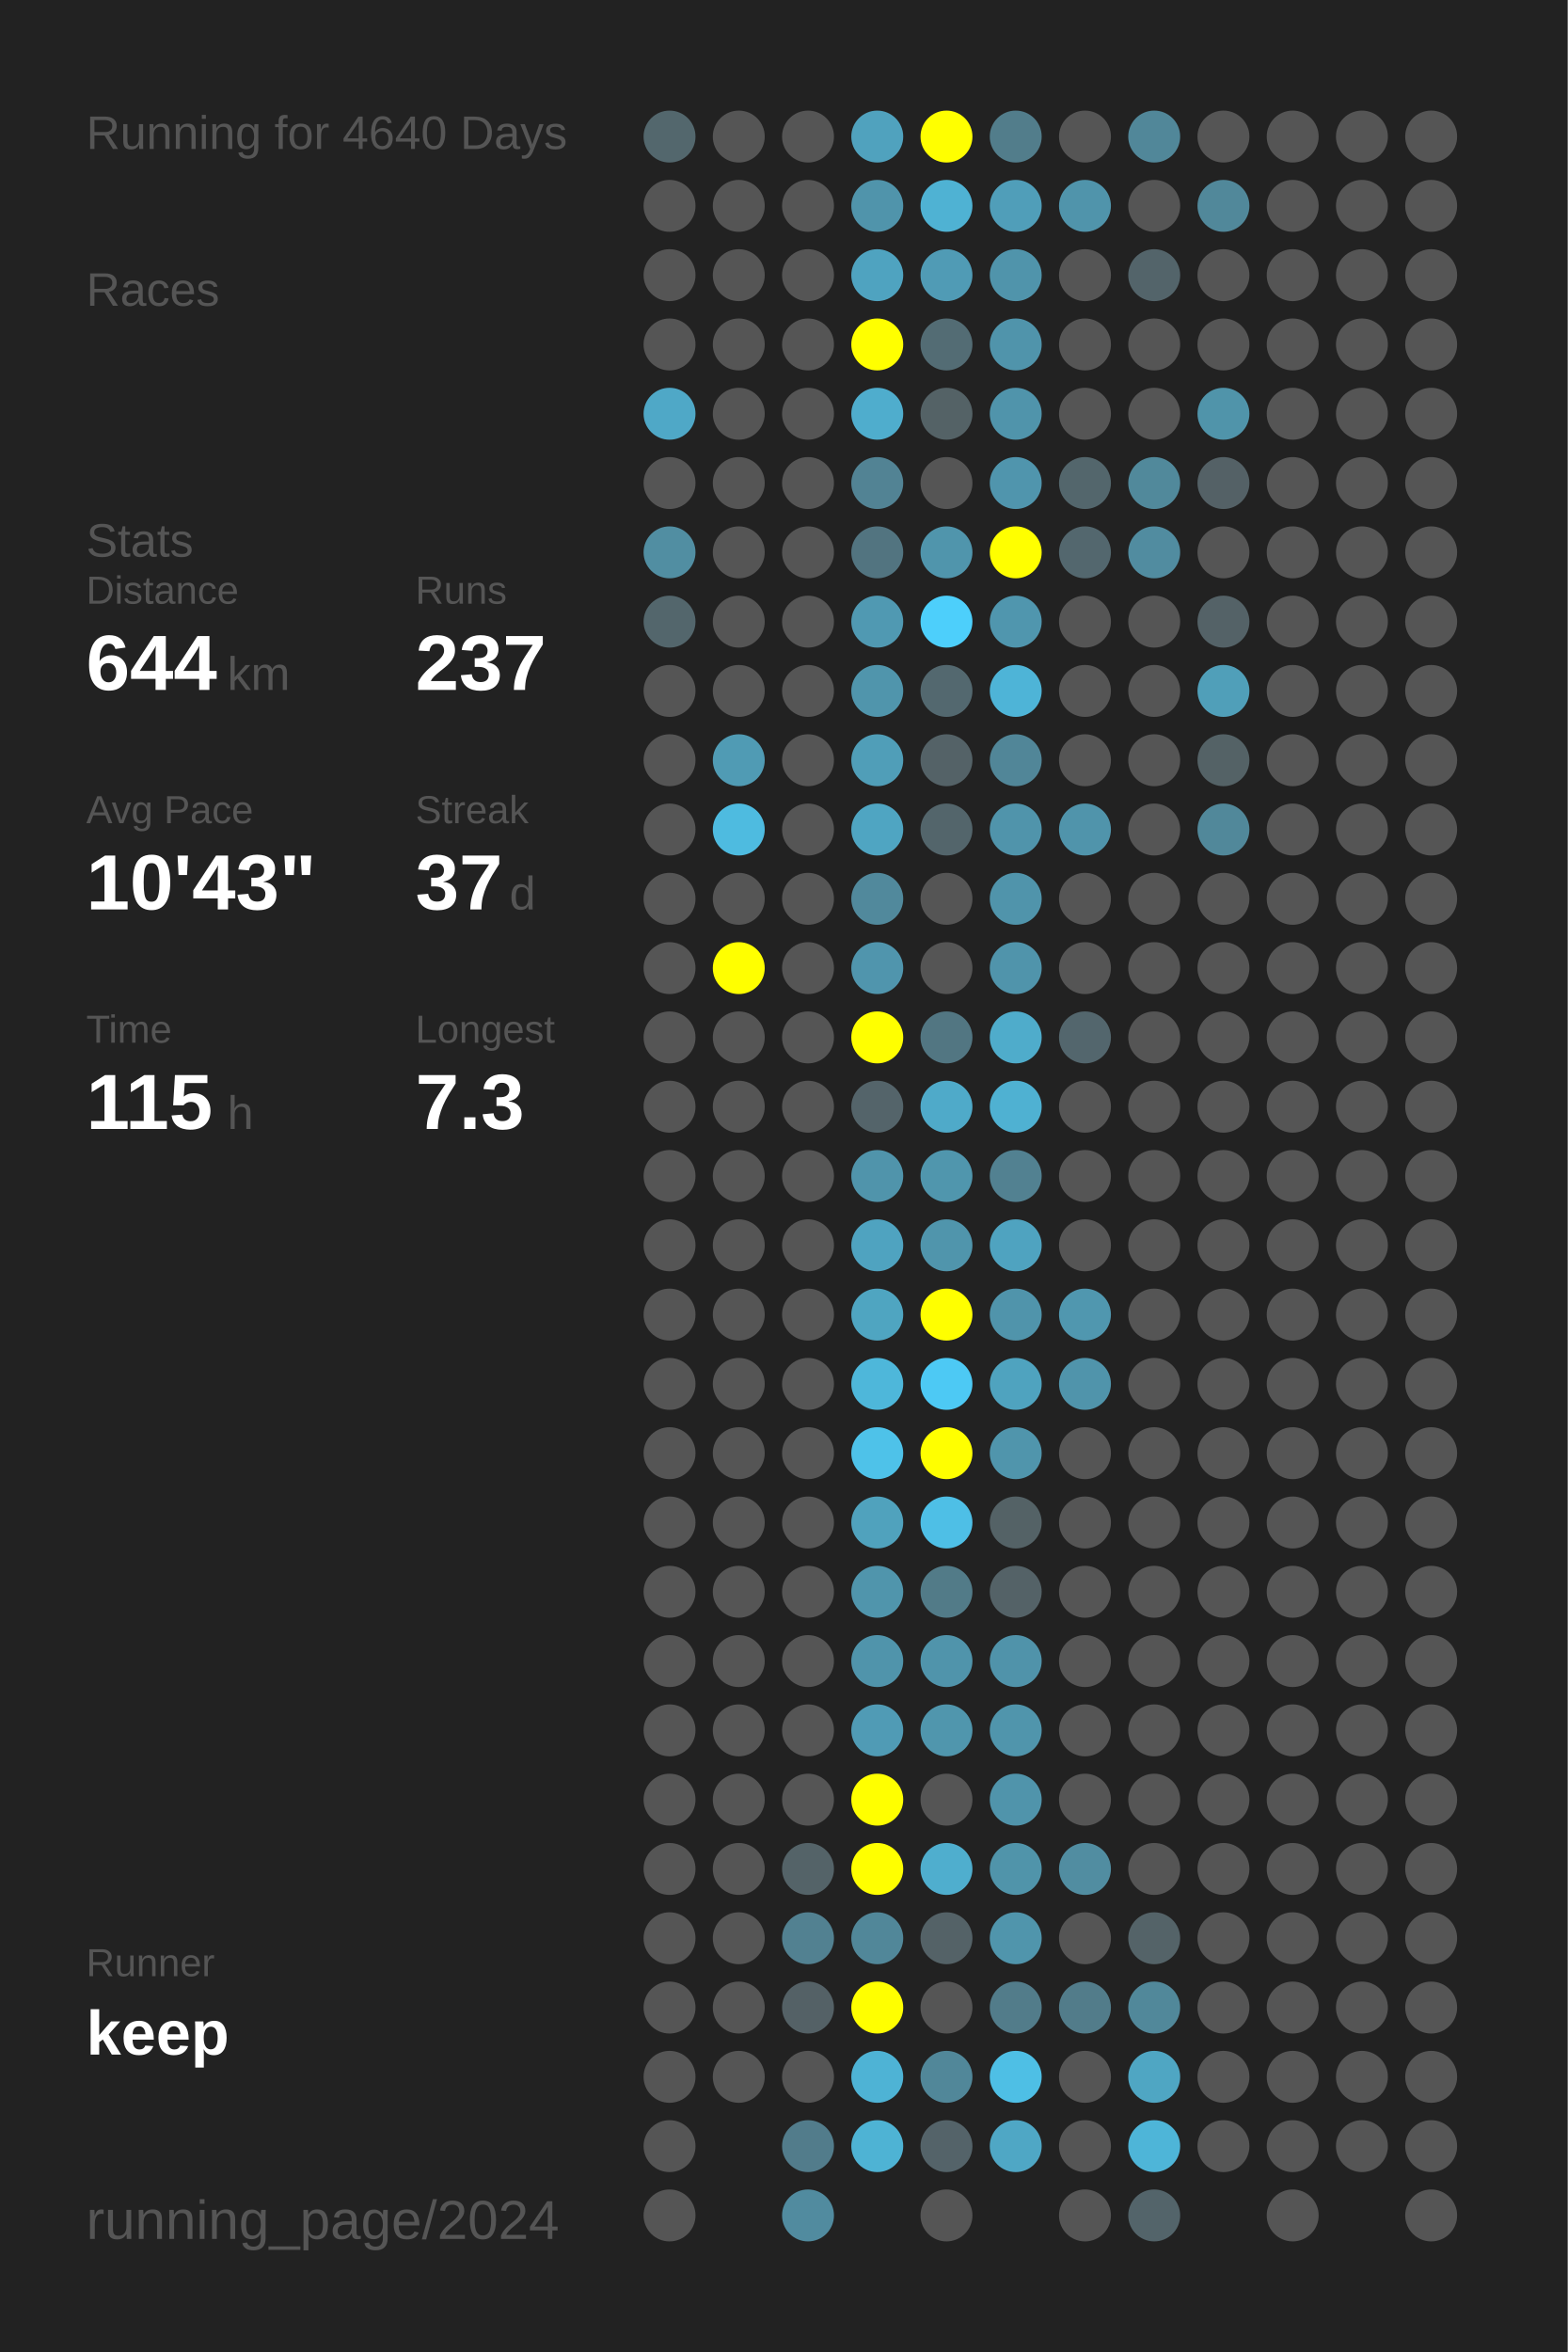
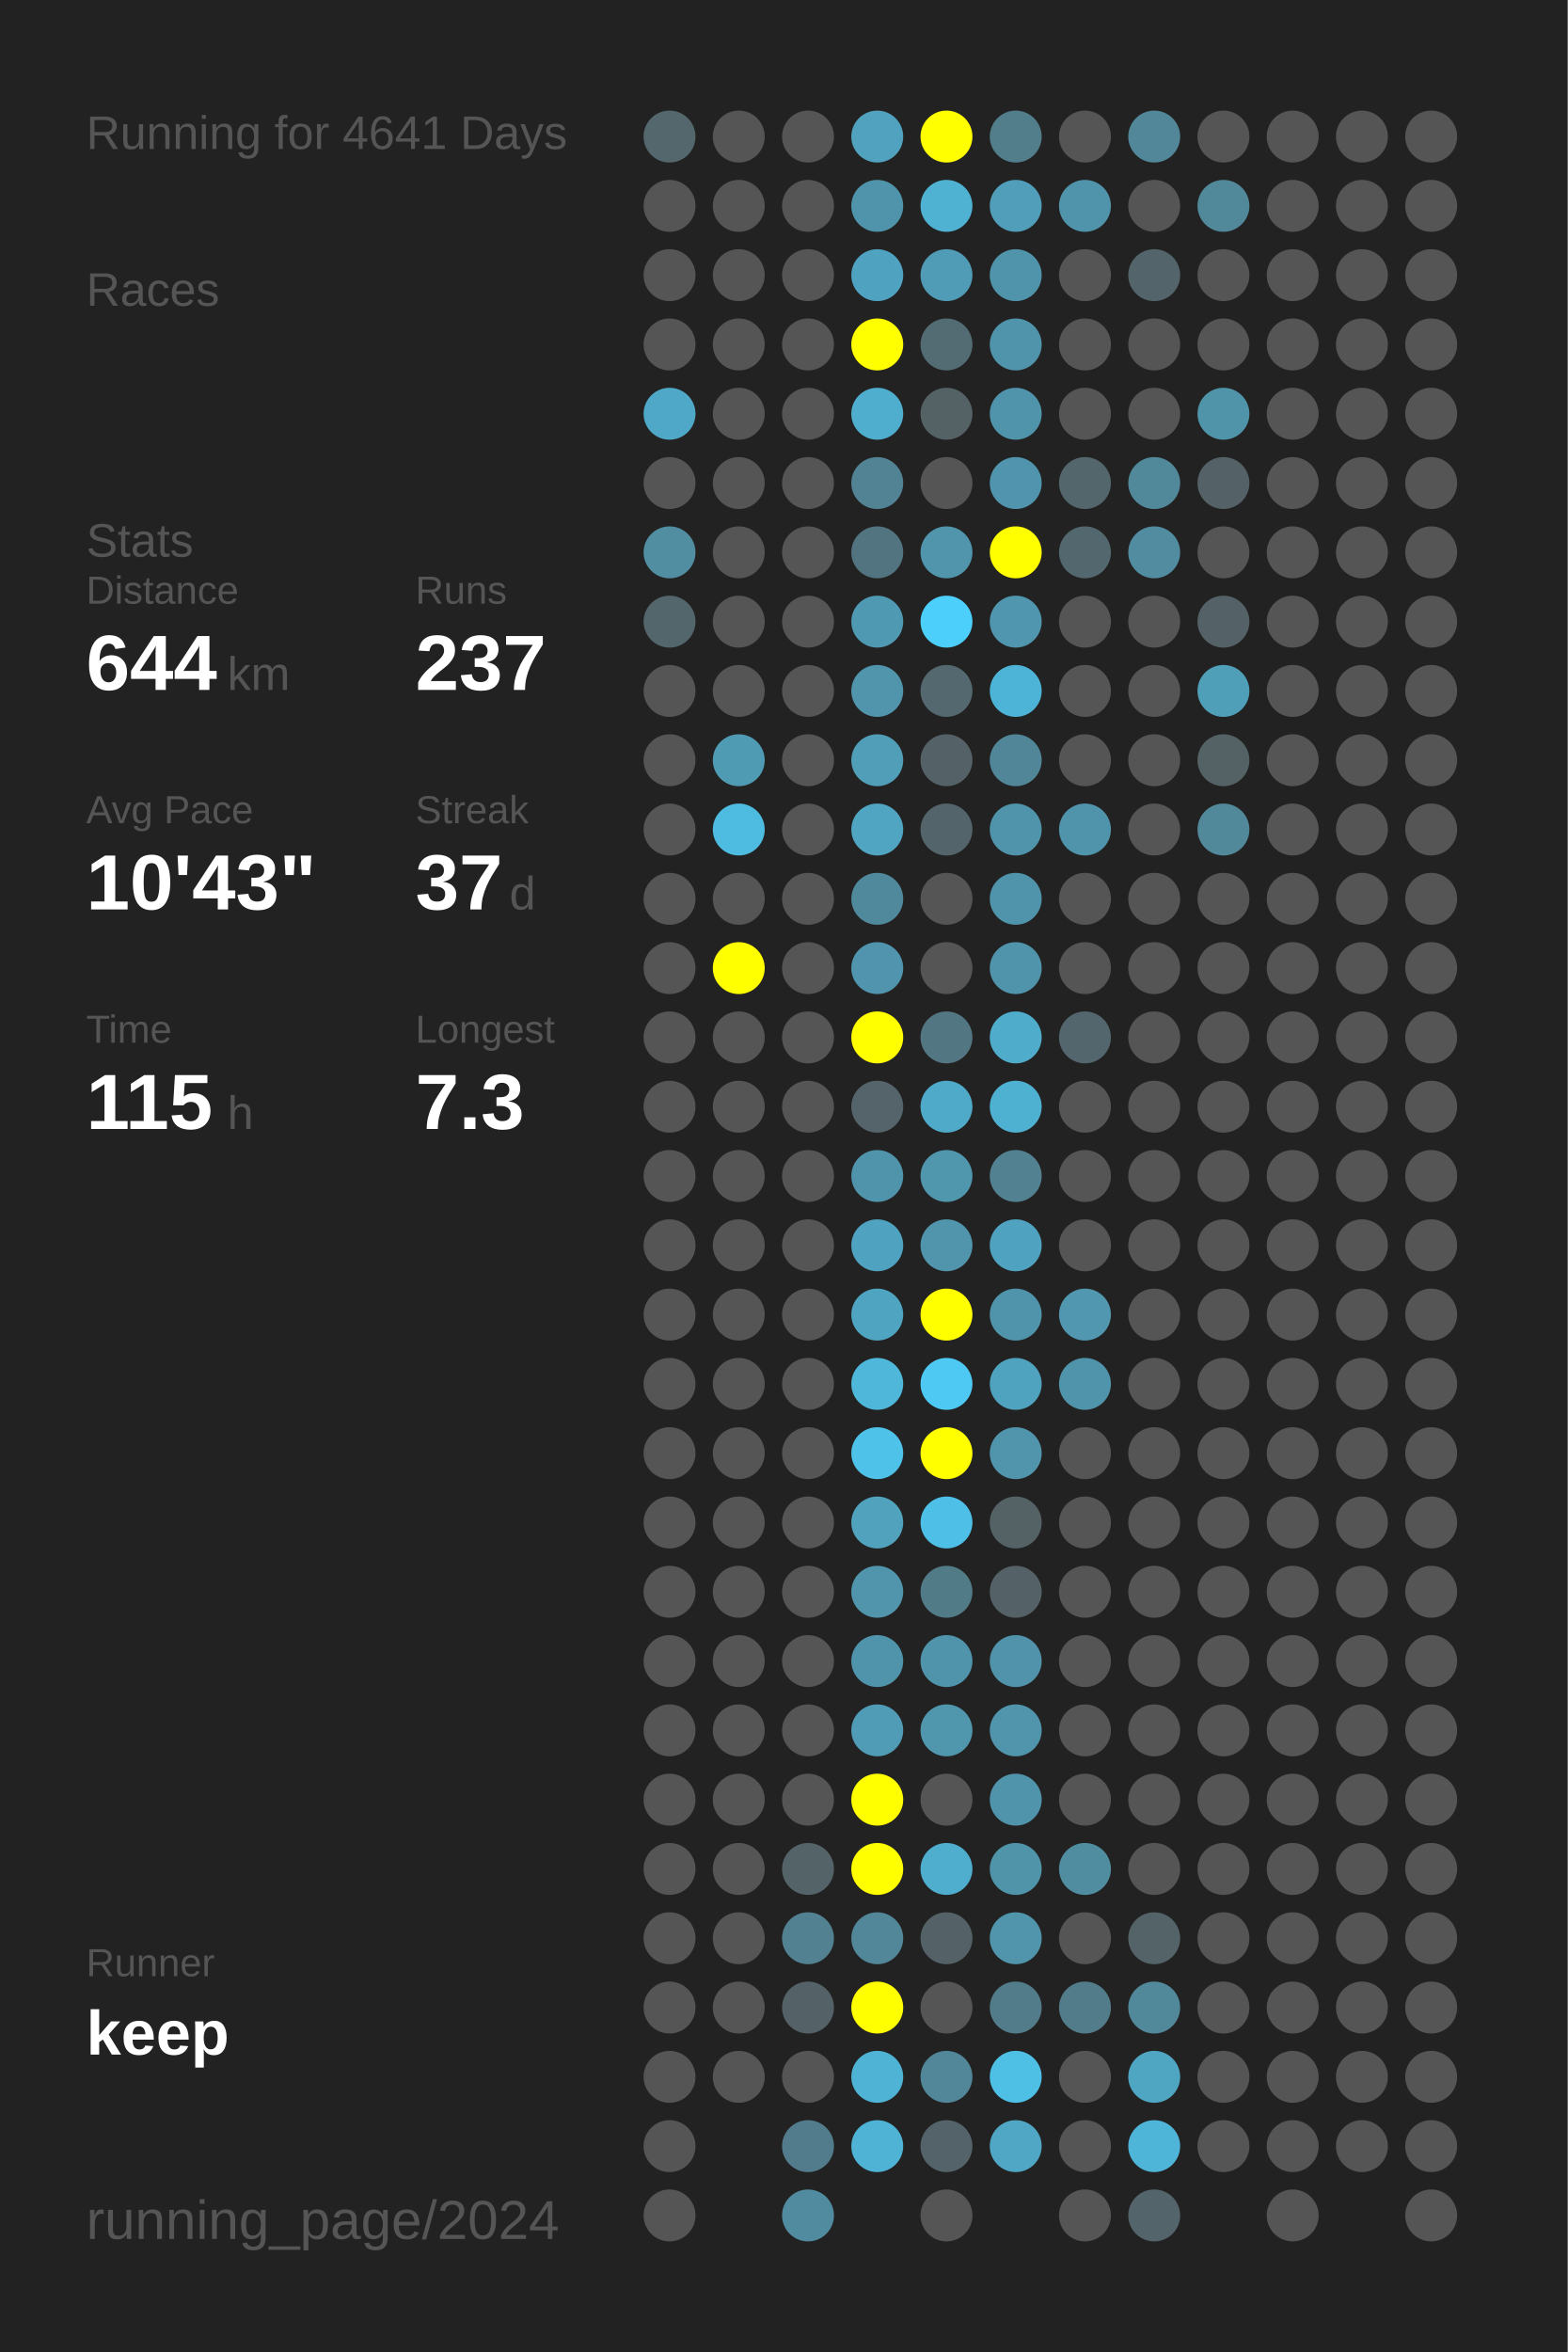
<svg xmlns="http://www.w3.org/2000/svg" baseProfile="full" height="300mm" version="1.1" viewBox="0,0,200,300" width="200mm">
  <defs />
  <rect fill="#222222" height="300" width="200" x="0" y="0" />
-   <text fill="#555555" style="font-size:6px; font-family:Arial;" x="11" y="19">Running for 4640 Days</text>
+   <text fill="#555555" style="font-size:6px; font-family:Arial;" x="11" y="19">Running for 4641 Days</text>
  <text fill="#555555" style="font-size:6px; font-family:Arial;" x="11" y="39">Races</text>
  <text fill="#555555" style="font-size:6px; font-family:Arial;" x="11" y="71">Stats</text>
  <text fill="#555555" style="font-size:5px; font-family:Arial;" x="11" y="77">Distance</text>
  <text fill="#FFFFFF" style="font-size:10px; font-family:Arial; font-weight:bold;" x="11" y="88">644</text>
  <text fill="#555555" style="font-size:6px; font-family:Arial;" x="29" y="88">km</text>
  <text fill="#555555" style="font-size:5px; font-family:Arial;" x="53" y="77">Runs</text>
  <text fill="#FFFFFF" style="font-size:10px; font-family:Arial; font-weight:bold;" x="53" y="88">237</text>
  <text fill="#555555" style="font-size:5px; font-family:Arial;" x="11" y="105">Avg Pace</text>
  <text fill="#FFFFFF" style="font-size:10px; font-family:Arial; font-weight:bold;" x="11" y="116">10'43"</text>
  <text fill="#555555" style="font-size:5px; font-family:Arial;" x="53" y="105">Streak</text>
  <text fill="#FFFFFF" style="font-size:10px; font-family:Arial; font-weight:bold;" x="53" y="116">37</text>
  <text fill="#555555" style="font-size:6px; font-family:Arial;" x="65" y="116">d</text>
  <text fill="#555555" style="font-size:5px; font-family:Arial;" x="11" y="133">Time</text>
  <text fill="#FFFFFF" style="font-size:10px; font-family:Arial; font-weight:bold;" x="11" y="144">115</text>
  <text fill="#555555" style="font-size:6px; font-family:Arial;" x="29" y="144">h</text>
  <text fill="#555555" style="font-size:5px; font-family:Arial;" x="53" y="133">Longest</text>
  <text fill="#FFFFFF" style="font-size:10px; font-family:Arial; font-weight:bold;" x="53" y="144">7.3</text>
  <text fill="#555555" style="font-size:5px; font-family:Arial;" x="11" y="252.065">Runner</text>
  <text fill="#FFFFFF" style="font-size:8px; font-family:Arial; font-weight:bold;" x="11" y="262.065">keep</text>
  <text fill="#555555" style="font-size:7px; font-family:Arial;" x="11" y="285.581">running_page/2024</text>
  <circle cx="85.417" cy="17.419" fill="#53676d" r="3.312" />
  <circle cx="85.417" cy="26.258" fill="#555555" r="3.312" />
  <circle cx="85.417" cy="35.097" fill="#555555" r="3.312" />
  <circle cx="85.417" cy="43.935" fill="#555555" r="3.312" />
  <circle cx="85.417" cy="52.774" fill="#4fa8c7" r="3.312" />
  <circle cx="85.417" cy="61.613" fill="#555555" r="3.312" />
  <circle cx="85.417" cy="70.452" fill="#518ea2" r="3.312" />
  <circle cx="85.417" cy="79.29" fill="#53666c" r="3.312" />
  <circle cx="85.417" cy="88.129" fill="#555555" r="3.312" />
  <circle cx="85.417" cy="96.968" fill="#555555" r="3.312" />
  <circle cx="85.417" cy="105.806" fill="#555555" r="3.312" />
  <circle cx="85.417" cy="114.645" fill="#555555" r="3.312" />
  <circle cx="85.417" cy="123.484" fill="#555555" r="3.312" />
  <circle cx="85.417" cy="132.323" fill="#555555" r="3.312" />
  <circle cx="85.417" cy="141.161" fill="#555555" r="3.312" />
  <circle cx="85.417" cy="150" fill="#555555" r="3.312" />
  <circle cx="85.417" cy="158.839" fill="#555555" r="3.312" />
  <circle cx="85.417" cy="167.677" fill="#555555" r="3.312" />
  <circle cx="85.417" cy="176.516" fill="#555555" r="3.312" />
  <circle cx="85.417" cy="185.355" fill="#555555" r="3.312" />
  <circle cx="85.417" cy="194.194" fill="#555555" r="3.312" />
  <circle cx="85.417" cy="203.032" fill="#555555" r="3.312" />
  <circle cx="85.417" cy="211.871" fill="#555555" r="3.312" />
  <circle cx="85.417" cy="220.71" fill="#555555" r="3.312" />
  <circle cx="85.417" cy="229.548" fill="#555555" r="3.312" />
  <circle cx="85.417" cy="238.387" fill="#555555" r="3.312" />
  <circle cx="85.417" cy="247.226" fill="#555555" r="3.312" />
  <circle cx="85.417" cy="256.065" fill="#555555" r="3.312" />
  <circle cx="85.417" cy="264.903" fill="#555555" r="3.312" />
  <circle cx="85.417" cy="273.742" fill="#555555" r="3.312" />
  <circle cx="85.417" cy="282.581" fill="#555555" r="3.312" />
  <circle cx="94.25" cy="17.419" fill="#555555" r="3.312" />
  <circle cx="94.25" cy="26.258" fill="#555555" r="3.312" />
  <circle cx="94.25" cy="35.097" fill="#555555" r="3.312" />
  <circle cx="94.25" cy="43.935" fill="#555555" r="3.312" />
  <circle cx="94.25" cy="52.774" fill="#555555" r="3.312" />
  <circle cx="94.25" cy="61.613" fill="#555555" r="3.312" />
  <circle cx="94.25" cy="70.452" fill="#555555" r="3.312" />
  <circle cx="94.25" cy="79.29" fill="#555555" r="3.312" />
  <circle cx="94.25" cy="88.129" fill="#555555" r="3.312" />
  <circle cx="94.25" cy="96.968" fill="#509bb4" r="3.312" />
  <circle cx="94.25" cy="105.806" fill="#4ebbe0" r="3.312" />
  <circle cx="94.25" cy="114.645" fill="#555555" r="3.312" />
  <circle cx="94.25" cy="123.484" fill="#FFFF00" r="3.312" />
  <circle cx="94.25" cy="132.323" fill="#555555" r="3.312" />
  <circle cx="94.25" cy="141.161" fill="#555555" r="3.312" />
  <circle cx="94.25" cy="150" fill="#555555" r="3.312" />
  <circle cx="94.25" cy="158.839" fill="#555555" r="3.312" />
  <circle cx="94.25" cy="167.677" fill="#555555" r="3.312" />
  <circle cx="94.25" cy="176.516" fill="#555555" r="3.312" />
  <circle cx="94.25" cy="185.355" fill="#555555" r="3.312" />
  <circle cx="94.25" cy="194.194" fill="#555555" r="3.312" />
  <circle cx="94.25" cy="203.032" fill="#555555" r="3.312" />
  <circle cx="94.25" cy="211.871" fill="#555555" r="3.312" />
  <circle cx="94.25" cy="220.71" fill="#555555" r="3.312" />
  <circle cx="94.25" cy="229.548" fill="#555555" r="3.312" />
  <circle cx="94.25" cy="238.387" fill="#555555" r="3.312" />
  <circle cx="94.25" cy="247.226" fill="#555555" r="3.312" />
  <circle cx="94.25" cy="256.065" fill="#555555" r="3.312" />
  <circle cx="94.25" cy="264.903" fill="#555555" r="3.312" />
  <circle cx="103.083" cy="17.419" fill="#555555" r="3.312" />
  <circle cx="103.083" cy="26.258" fill="#555555" r="3.312" />
  <circle cx="103.083" cy="35.097" fill="#555555" r="3.312" />
  <circle cx="103.083" cy="43.935" fill="#555555" r="3.312" />
  <circle cx="103.083" cy="52.774" fill="#555555" r="3.312" />
  <circle cx="103.083" cy="61.613" fill="#555555" r="3.312" />
  <circle cx="103.083" cy="70.452" fill="#555555" r="3.312" />
  <circle cx="103.083" cy="79.29" fill="#555555" r="3.312" />
  <circle cx="103.083" cy="88.129" fill="#555555" r="3.312" />
  <circle cx="103.083" cy="96.968" fill="#555555" r="3.312" />
  <circle cx="103.083" cy="105.806" fill="#555555" r="3.312" />
  <circle cx="103.083" cy="114.645" fill="#555555" r="3.312" />
  <circle cx="103.083" cy="123.484" fill="#555555" r="3.312" />
  <circle cx="103.083" cy="132.323" fill="#555555" r="3.312" />
  <circle cx="103.083" cy="141.161" fill="#555555" r="3.312" />
  <circle cx="103.083" cy="150" fill="#555555" r="3.312" />
  <circle cx="103.083" cy="158.839" fill="#555555" r="3.312" />
  <circle cx="103.083" cy="167.677" fill="#555555" r="3.312" />
  <circle cx="103.083" cy="176.516" fill="#555555" r="3.312" />
  <circle cx="103.083" cy="185.355" fill="#555555" r="3.312" />
  <circle cx="103.083" cy="194.194" fill="#555555" r="3.312" />
  <circle cx="103.083" cy="203.032" fill="#555555" r="3.312" />
  <circle cx="103.083" cy="211.871" fill="#555555" r="3.312" />
  <circle cx="103.083" cy="220.71" fill="#555555" r="3.312" />
  <circle cx="103.083" cy="229.548" fill="#555555" r="3.312" />
  <circle cx="103.083" cy="238.387" fill="#546368" r="3.312" />
  <circle cx="103.083" cy="247.226" fill="#528191" r="3.312" />
  <circle cx="103.083" cy="256.065" fill="#546166" r="3.312" />
  <circle cx="103.083" cy="264.903" fill="#555555" r="3.312" />
  <circle cx="103.083" cy="273.742" fill="#527c8b" r="3.312" />
  <circle cx="103.083" cy="282.581" fill="#518b9f" r="3.312" />
  <circle cx="111.917" cy="17.419" fill="#50a2be" r="3.312" />
  <circle cx="111.917" cy="26.258" fill="#5094ab" r="3.312" />
  <circle cx="111.917" cy="35.097" fill="#4fa3c0" r="3.312" />
  <circle cx="111.917" cy="43.935" fill="#FFFF00" r="3.312" />
  <circle cx="111.917" cy="52.774" fill="#4fadcd" r="3.312" />
  <circle cx="111.917" cy="61.613" fill="#528394" r="3.312" />
  <circle cx="111.917" cy="70.452" fill="#527480" r="3.312" />
  <circle cx="111.917" cy="79.29" fill="#5099b2" r="3.312" />
  <circle cx="111.917" cy="88.129" fill="#5095ac" r="3.312" />
  <circle cx="111.917" cy="96.968" fill="#509eb8" r="3.312" />
  <circle cx="111.917" cy="105.806" fill="#4fa5c2" r="3.312" />
  <circle cx="111.917" cy="114.645" fill="#51899c" r="3.312" />
  <circle cx="111.917" cy="123.484" fill="#5095ad" r="3.312" />
  <circle cx="111.917" cy="132.323" fill="#FFFF00" r="3.312" />
  <circle cx="111.917" cy="141.161" fill="#54646a" r="3.312" />
  <circle cx="111.917" cy="150" fill="#5094ab" r="3.312" />
  <circle cx="111.917" cy="158.839" fill="#4fa3c0" r="3.312" />
  <circle cx="111.917" cy="167.677" fill="#4fa5c1" r="3.312" />
  <circle cx="111.917" cy="176.516" fill="#4eb7da" r="3.312" />
  <circle cx="111.917" cy="185.355" fill="#4ec2e9" r="3.312" />
  <circle cx="111.917" cy="194.194" fill="#50a2bd" r="3.312" />
  <circle cx="111.917" cy="203.032" fill="#5095ac" r="3.312" />
  <circle cx="111.917" cy="211.871" fill="#5094ab" r="3.312" />
  <circle cx="111.917" cy="220.71" fill="#509bb5" r="3.312" />
  <circle cx="111.917" cy="229.548" fill="#FFFF00" r="3.312" />
  <circle cx="111.917" cy="238.387" fill="#FFFF00" r="3.312" />
  <circle cx="111.917" cy="247.226" fill="#518799" r="3.312" />
  <circle cx="111.917" cy="256.065" fill="#FFFF00" r="3.312" />
  <circle cx="111.917" cy="264.903" fill="#4eb3d5" r="3.312" />
  <circle cx="111.917" cy="273.742" fill="#4eb3d4" r="3.312" />
  <circle cx="120.75" cy="17.419" fill="#FFFF00" r="3.312" />
  <circle cx="120.75" cy="26.258" fill="#4fb2d3" r="3.312" />
  <circle cx="120.75" cy="35.097" fill="#509bb5" r="3.312" />
  <circle cx="120.75" cy="43.935" fill="#536c74" r="3.312" />
  <circle cx="120.75" cy="52.774" fill="#546266" r="3.312" />
  <circle cx="120.75" cy="61.613" fill="#555555" r="3.312" />
  <circle cx="120.75" cy="70.452" fill="#5095ac" r="3.312" />
  <circle cx="120.75" cy="79.29" fill="#4dcffb" r="3.312" />
  <circle cx="120.75" cy="88.129" fill="#53686f" r="3.312" />
  <circle cx="120.75" cy="96.968" fill="#546267" r="3.312" />
  <circle cx="120.75" cy="105.806" fill="#53656b" r="3.312" />
  <circle cx="120.75" cy="114.645" fill="#555555" r="3.312" />
  <circle cx="120.75" cy="123.484" fill="#555555" r="3.312" />
  <circle cx="120.75" cy="132.323" fill="#527682" r="3.312" />
  <circle cx="120.75" cy="141.161" fill="#4faac9" r="3.312" />
  <circle cx="120.75" cy="150" fill="#5096ad" r="3.312" />
  <circle cx="120.75" cy="158.839" fill="#5095ac" r="3.312" />
  <circle cx="120.75" cy="167.677" fill="#FFFF00" r="3.312" />
  <circle cx="120.75" cy="176.516" fill="#4dc9f4" r="3.312" />
  <circle cx="120.75" cy="185.355" fill="#FFFF00" r="3.312" />
  <circle cx="120.75" cy="194.194" fill="#4ebfe6" r="3.312" />
  <circle cx="120.75" cy="203.032" fill="#527b88" r="3.312" />
  <circle cx="120.75" cy="211.871" fill="#5094ab" r="3.312" />
  <circle cx="120.75" cy="220.71" fill="#5096ad" r="3.312" />
  <circle cx="120.75" cy="229.548" fill="#555555" r="3.312" />
  <circle cx="120.75" cy="238.387" fill="#4faece" r="3.312" />
  <circle cx="120.75" cy="247.226" fill="#546267" r="3.312" />
  <circle cx="120.75" cy="256.065" fill="#555555" r="3.312" />
  <circle cx="120.75" cy="264.903" fill="#518799" r="3.312" />
  <circle cx="120.75" cy="273.742" fill="#546369" r="3.312" />
  <circle cx="120.75" cy="282.581" fill="#555555" r="3.312" />
  <circle cx="129.583" cy="17.419" fill="#527d8b" r="3.312" />
  <circle cx="129.583" cy="26.258" fill="#509eb9" r="3.312" />
  <circle cx="129.583" cy="35.097" fill="#5094ab" r="3.312" />
  <circle cx="129.583" cy="43.935" fill="#5094ab" r="3.312" />
  <circle cx="129.583" cy="52.774" fill="#5094ab" r="3.312" />
  <circle cx="129.583" cy="61.613" fill="#5095ad" r="3.312" />
  <circle cx="129.583" cy="70.452" fill="#FFFF00" r="3.312" />
  <circle cx="129.583" cy="79.29" fill="#5096ae" r="3.312" />
  <circle cx="129.583" cy="88.129" fill="#4eb4d7" r="3.312" />
  <circle cx="129.583" cy="96.968" fill="#518698" r="3.312" />
  <circle cx="129.583" cy="105.806" fill="#5094ab" r="3.312" />
  <circle cx="129.583" cy="114.645" fill="#5094ab" r="3.312" />
  <circle cx="129.583" cy="123.484" fill="#5094ab" r="3.312" />
  <circle cx="129.583" cy="132.323" fill="#4faccb" r="3.312" />
  <circle cx="129.583" cy="141.161" fill="#4fb1d2" r="3.312" />
  <circle cx="129.583" cy="150" fill="#528191" r="3.312" />
  <circle cx="129.583" cy="158.839" fill="#4fa3c0" r="3.312" />
  <circle cx="129.583" cy="167.677" fill="#5094ab" r="3.312" />
  <circle cx="129.583" cy="176.516" fill="#4fa3bf" r="3.312" />
  <circle cx="129.583" cy="185.355" fill="#5095ac" r="3.312" />
  <circle cx="129.583" cy="194.194" fill="#546266" r="3.312" />
  <circle cx="129.583" cy="203.032" fill="#546267" r="3.312" />
  <circle cx="129.583" cy="211.871" fill="#5093aa" r="3.312" />
  <circle cx="129.583" cy="220.71" fill="#5095ac" r="3.312" />
  <circle cx="129.583" cy="229.548" fill="#5094ab" r="3.312" />
  <circle cx="129.583" cy="238.387" fill="#5094aa" r="3.312" />
  <circle cx="129.583" cy="247.226" fill="#5095ac" r="3.312" />
  <circle cx="129.583" cy="256.065" fill="#527c8a" r="3.312" />
  <circle cx="129.583" cy="264.903" fill="#4ebfe5" r="3.312" />
  <circle cx="129.583" cy="273.742" fill="#4fa7c5" r="3.312" />
  <circle cx="138.417" cy="17.419" fill="#555555" r="3.312" />
  <circle cx="138.417" cy="26.258" fill="#5094ab" r="3.312" />
  <circle cx="138.417" cy="35.097" fill="#555555" r="3.312" />
  <circle cx="138.417" cy="43.935" fill="#555555" r="3.312" />
  <circle cx="138.417" cy="52.774" fill="#555555" r="3.312" />
  <circle cx="138.417" cy="61.613" fill="#53666c" r="3.312" />
  <circle cx="138.417" cy="70.452" fill="#53676e" r="3.312" />
  <circle cx="138.417" cy="79.29" fill="#555555" r="3.312" />
  <circle cx="138.417" cy="88.129" fill="#555555" r="3.312" />
  <circle cx="138.417" cy="96.968" fill="#555555" r="3.312" />
  <circle cx="138.417" cy="105.806" fill="#5094ab" r="3.312" />
  <circle cx="138.417" cy="114.645" fill="#555555" r="3.312" />
  <circle cx="138.417" cy="123.484" fill="#555555" r="3.312" />
  <circle cx="138.417" cy="132.323" fill="#53666d" r="3.312" />
  <circle cx="138.417" cy="141.161" fill="#555555" r="3.312" />
  <circle cx="138.417" cy="150" fill="#555555" r="3.312" />
  <circle cx="138.417" cy="158.839" fill="#555555" r="3.312" />
  <circle cx="138.417" cy="167.677" fill="#5097af" r="3.312" />
  <circle cx="138.417" cy="176.516" fill="#5094ab" r="3.312" />
  <circle cx="138.417" cy="185.355" fill="#555555" r="3.312" />
  <circle cx="138.417" cy="194.194" fill="#555555" r="3.312" />
  <circle cx="138.417" cy="203.032" fill="#555555" r="3.312" />
  <circle cx="138.417" cy="211.871" fill="#555555" r="3.312" />
  <circle cx="138.417" cy="220.71" fill="#555555" r="3.312" />
  <circle cx="138.417" cy="229.548" fill="#555555" r="3.312" />
  <circle cx="138.417" cy="238.387" fill="#518da1" r="3.312" />
  <circle cx="138.417" cy="247.226" fill="#555555" r="3.312" />
  <circle cx="138.417" cy="256.065" fill="#527c8a" r="3.312" />
  <circle cx="138.417" cy="264.903" fill="#555555" r="3.312" />
  <circle cx="138.417" cy="273.742" fill="#555555" r="3.312" />
  <circle cx="138.417" cy="282.581" fill="#555555" r="3.312" />
  <circle cx="147.25" cy="17.419" fill="#518799" r="3.312" />
  <circle cx="147.25" cy="26.258" fill="#555555" r="3.312" />
  <circle cx="147.25" cy="35.097" fill="#53646a" r="3.312" />
  <circle cx="147.25" cy="43.935" fill="#555555" r="3.312" />
  <circle cx="147.25" cy="52.774" fill="#555555" r="3.312" />
  <circle cx="147.25" cy="61.613" fill="#51899b" r="3.312" />
  <circle cx="147.25" cy="70.452" fill="#518ca0" r="3.312" />
  <circle cx="147.25" cy="79.29" fill="#555555" r="3.312" />
  <circle cx="147.25" cy="88.129" fill="#555555" r="3.312" />
  <circle cx="147.25" cy="96.968" fill="#555555" r="3.312" />
  <circle cx="147.25" cy="105.806" fill="#555555" r="3.312" />
  <circle cx="147.25" cy="114.645" fill="#555555" r="3.312" />
  <circle cx="147.25" cy="123.484" fill="#555555" r="3.312" />
  <circle cx="147.25" cy="132.323" fill="#555555" r="3.312" />
  <circle cx="147.25" cy="141.161" fill="#555555" r="3.312" />
  <circle cx="147.25" cy="150" fill="#555555" r="3.312" />
  <circle cx="147.25" cy="158.839" fill="#555555" r="3.312" />
  <circle cx="147.25" cy="167.677" fill="#555555" r="3.312" />
  <circle cx="147.25" cy="176.516" fill="#555555" r="3.312" />
  <circle cx="147.25" cy="185.355" fill="#555555" r="3.312" />
  <circle cx="147.25" cy="194.194" fill="#555555" r="3.312" />
  <circle cx="147.25" cy="203.032" fill="#555555" r="3.312" />
  <circle cx="147.25" cy="211.871" fill="#555555" r="3.312" />
  <circle cx="147.25" cy="220.71" fill="#555555" r="3.312" />
  <circle cx="147.25" cy="229.548" fill="#555555" r="3.312" />
  <circle cx="147.25" cy="238.387" fill="#555555" r="3.312" />
  <circle cx="147.25" cy="247.226" fill="#546368" r="3.312" />
  <circle cx="147.25" cy="256.065" fill="#51889a" r="3.312" />
  <circle cx="147.25" cy="264.903" fill="#4fa6c3" r="3.312" />
  <circle cx="147.25" cy="273.742" fill="#4eb5d8" r="3.312" />
  <circle cx="147.25" cy="282.581" fill="#53646a" r="3.312" />
  <circle cx="156.083" cy="17.419" fill="#555555" r="3.312" />
  <circle cx="156.083" cy="26.258" fill="#51889a" r="3.312" />
  <circle cx="156.083" cy="35.097" fill="#555555" r="3.312" />
  <circle cx="156.083" cy="43.935" fill="#555555" r="3.312" />
  <circle cx="156.083" cy="52.774" fill="#5094aa" r="3.312" />
  <circle cx="156.083" cy="61.613" fill="#546166" r="3.312" />
  <circle cx="156.083" cy="70.452" fill="#555555" r="3.312" />
  <circle cx="156.083" cy="79.29" fill="#546267" r="3.312" />
  <circle cx="156.083" cy="88.129" fill="#509fb9" r="3.312" />
  <circle cx="156.083" cy="96.968" fill="#546266" r="3.312" />
  <circle cx="156.083" cy="105.806" fill="#51889a" r="3.312" />
  <circle cx="156.083" cy="114.645" fill="#555555" r="3.312" />
  <circle cx="156.083" cy="123.484" fill="#555555" r="3.312" />
  <circle cx="156.083" cy="132.323" fill="#555555" r="3.312" />
  <circle cx="156.083" cy="141.161" fill="#555555" r="3.312" />
  <circle cx="156.083" cy="150" fill="#555555" r="3.312" />
  <circle cx="156.083" cy="158.839" fill="#555555" r="3.312" />
  <circle cx="156.083" cy="167.677" fill="#555555" r="3.312" />
  <circle cx="156.083" cy="176.516" fill="#555555" r="3.312" />
  <circle cx="156.083" cy="185.355" fill="#555555" r="3.312" />
  <circle cx="156.083" cy="194.194" fill="#555555" r="3.312" />
  <circle cx="156.083" cy="203.032" fill="#555555" r="3.312" />
  <circle cx="156.083" cy="211.871" fill="#555555" r="3.312" />
  <circle cx="156.083" cy="220.71" fill="#555555" r="3.312" />
  <circle cx="156.083" cy="229.548" fill="#555555" r="3.312" />
  <circle cx="156.083" cy="238.387" fill="#555555" r="3.312" />
  <circle cx="156.083" cy="247.226" fill="#555555" r="3.312" />
  <circle cx="156.083" cy="256.065" fill="#555555" r="3.312" />
  <circle cx="156.083" cy="264.903" fill="#555555" r="3.312" />
  <circle cx="156.083" cy="273.742" fill="#555555" r="3.312" />
  <circle cx="164.917" cy="17.419" fill="#555555" r="3.312" />
  <circle cx="164.917" cy="26.258" fill="#555555" r="3.312" />
  <circle cx="164.917" cy="35.097" fill="#555555" r="3.312" />
  <circle cx="164.917" cy="43.935" fill="#555555" r="3.312" />
  <circle cx="164.917" cy="52.774" fill="#555555" r="3.312" />
  <circle cx="164.917" cy="61.613" fill="#555555" r="3.312" />
  <circle cx="164.917" cy="70.452" fill="#555555" r="3.312" />
  <circle cx="164.917" cy="79.29" fill="#555555" r="3.312" />
  <circle cx="164.917" cy="88.129" fill="#555555" r="3.312" />
  <circle cx="164.917" cy="96.968" fill="#555555" r="3.312" />
  <circle cx="164.917" cy="105.806" fill="#555555" r="3.312" />
  <circle cx="164.917" cy="114.645" fill="#555555" r="3.312" />
  <circle cx="164.917" cy="123.484" fill="#555555" r="3.312" />
  <circle cx="164.917" cy="132.323" fill="#555555" r="3.312" />
  <circle cx="164.917" cy="141.161" fill="#555555" r="3.312" />
  <circle cx="164.917" cy="150" fill="#555555" r="3.312" />
  <circle cx="164.917" cy="158.839" fill="#555555" r="3.312" />
  <circle cx="164.917" cy="167.677" fill="#555555" r="3.312" />
  <circle cx="164.917" cy="176.516" fill="#555555" r="3.312" />
  <circle cx="164.917" cy="185.355" fill="#555555" r="3.312" />
  <circle cx="164.917" cy="194.194" fill="#555555" r="3.312" />
  <circle cx="164.917" cy="203.032" fill="#555555" r="3.312" />
  <circle cx="164.917" cy="211.871" fill="#555555" r="3.312" />
  <circle cx="164.917" cy="220.71" fill="#555555" r="3.312" />
  <circle cx="164.917" cy="229.548" fill="#555555" r="3.312" />
  <circle cx="164.917" cy="238.387" fill="#555555" r="3.312" />
  <circle cx="164.917" cy="247.226" fill="#555555" r="3.312" />
  <circle cx="164.917" cy="256.065" fill="#555555" r="3.312" />
  <circle cx="164.917" cy="264.903" fill="#555555" r="3.312" />
  <circle cx="164.917" cy="273.742" fill="#555555" r="3.312" />
  <circle cx="164.917" cy="282.581" fill="#555555" r="3.312" />
  <circle cx="173.75" cy="17.419" fill="#555555" r="3.312" />
  <circle cx="173.75" cy="26.258" fill="#555555" r="3.312" />
  <circle cx="173.75" cy="35.097" fill="#555555" r="3.312" />
  <circle cx="173.75" cy="43.935" fill="#555555" r="3.312" />
  <circle cx="173.75" cy="52.774" fill="#555555" r="3.312" />
  <circle cx="173.75" cy="61.613" fill="#555555" r="3.312" />
  <circle cx="173.75" cy="70.452" fill="#555555" r="3.312" />
  <circle cx="173.75" cy="79.29" fill="#555555" r="3.312" />
  <circle cx="173.75" cy="88.129" fill="#555555" r="3.312" />
  <circle cx="173.75" cy="96.968" fill="#555555" r="3.312" />
  <circle cx="173.75" cy="105.806" fill="#555555" r="3.312" />
  <circle cx="173.75" cy="114.645" fill="#555555" r="3.312" />
  <circle cx="173.75" cy="123.484" fill="#555555" r="3.312" />
  <circle cx="173.75" cy="132.323" fill="#555555" r="3.312" />
  <circle cx="173.75" cy="141.161" fill="#555555" r="3.312" />
  <circle cx="173.75" cy="150" fill="#555555" r="3.312" />
  <circle cx="173.75" cy="158.839" fill="#555555" r="3.312" />
  <circle cx="173.75" cy="167.677" fill="#555555" r="3.312" />
  <circle cx="173.75" cy="176.516" fill="#555555" r="3.312" />
  <circle cx="173.75" cy="185.355" fill="#555555" r="3.312" />
  <circle cx="173.75" cy="194.194" fill="#555555" r="3.312" />
  <circle cx="173.75" cy="203.032" fill="#555555" r="3.312" />
  <circle cx="173.75" cy="211.871" fill="#555555" r="3.312" />
  <circle cx="173.75" cy="220.71" fill="#555555" r="3.312" />
  <circle cx="173.75" cy="229.548" fill="#555555" r="3.312" />
  <circle cx="173.75" cy="238.387" fill="#555555" r="3.312" />
  <circle cx="173.75" cy="247.226" fill="#555555" r="3.312" />
  <circle cx="173.75" cy="256.065" fill="#555555" r="3.312" />
  <circle cx="173.75" cy="264.903" fill="#555555" r="3.312" />
  <circle cx="173.75" cy="273.742" fill="#555555" r="3.312" />
  <circle cx="182.583" cy="17.419" fill="#555555" r="3.312" />
  <circle cx="182.583" cy="26.258" fill="#555555" r="3.312" />
  <circle cx="182.583" cy="35.097" fill="#555555" r="3.312" />
  <circle cx="182.583" cy="43.935" fill="#555555" r="3.312" />
  <circle cx="182.583" cy="52.774" fill="#555555" r="3.312" />
  <circle cx="182.583" cy="61.613" fill="#555555" r="3.312" />
  <circle cx="182.583" cy="70.452" fill="#555555" r="3.312" />
  <circle cx="182.583" cy="79.29" fill="#555555" r="3.312" />
  <circle cx="182.583" cy="88.129" fill="#555555" r="3.312" />
  <circle cx="182.583" cy="96.968" fill="#555555" r="3.312" />
  <circle cx="182.583" cy="105.806" fill="#555555" r="3.312" />
  <circle cx="182.583" cy="114.645" fill="#555555" r="3.312" />
  <circle cx="182.583" cy="123.484" fill="#555555" r="3.312" />
  <circle cx="182.583" cy="132.323" fill="#555555" r="3.312" />
  <circle cx="182.583" cy="141.161" fill="#555555" r="3.312" />
  <circle cx="182.583" cy="150" fill="#555555" r="3.312" />
  <circle cx="182.583" cy="158.839" fill="#555555" r="3.312" />
  <circle cx="182.583" cy="167.677" fill="#555555" r="3.312" />
  <circle cx="182.583" cy="176.516" fill="#555555" r="3.312" />
  <circle cx="182.583" cy="185.355" fill="#555555" r="3.312" />
  <circle cx="182.583" cy="194.194" fill="#555555" r="3.312" />
  <circle cx="182.583" cy="203.032" fill="#555555" r="3.312" />
  <circle cx="182.583" cy="211.871" fill="#555555" r="3.312" />
  <circle cx="182.583" cy="220.71" fill="#555555" r="3.312" />
  <circle cx="182.583" cy="229.548" fill="#555555" r="3.312" />
  <circle cx="182.583" cy="238.387" fill="#555555" r="3.312" />
  <circle cx="182.583" cy="247.226" fill="#555555" r="3.312" />
  <circle cx="182.583" cy="256.065" fill="#555555" r="3.312" />
  <circle cx="182.583" cy="264.903" fill="#555555" r="3.312" />
  <circle cx="182.583" cy="273.742" fill="#555555" r="3.312" />
  <circle cx="182.583" cy="282.581" fill="#555555" r="3.312" />
</svg>
